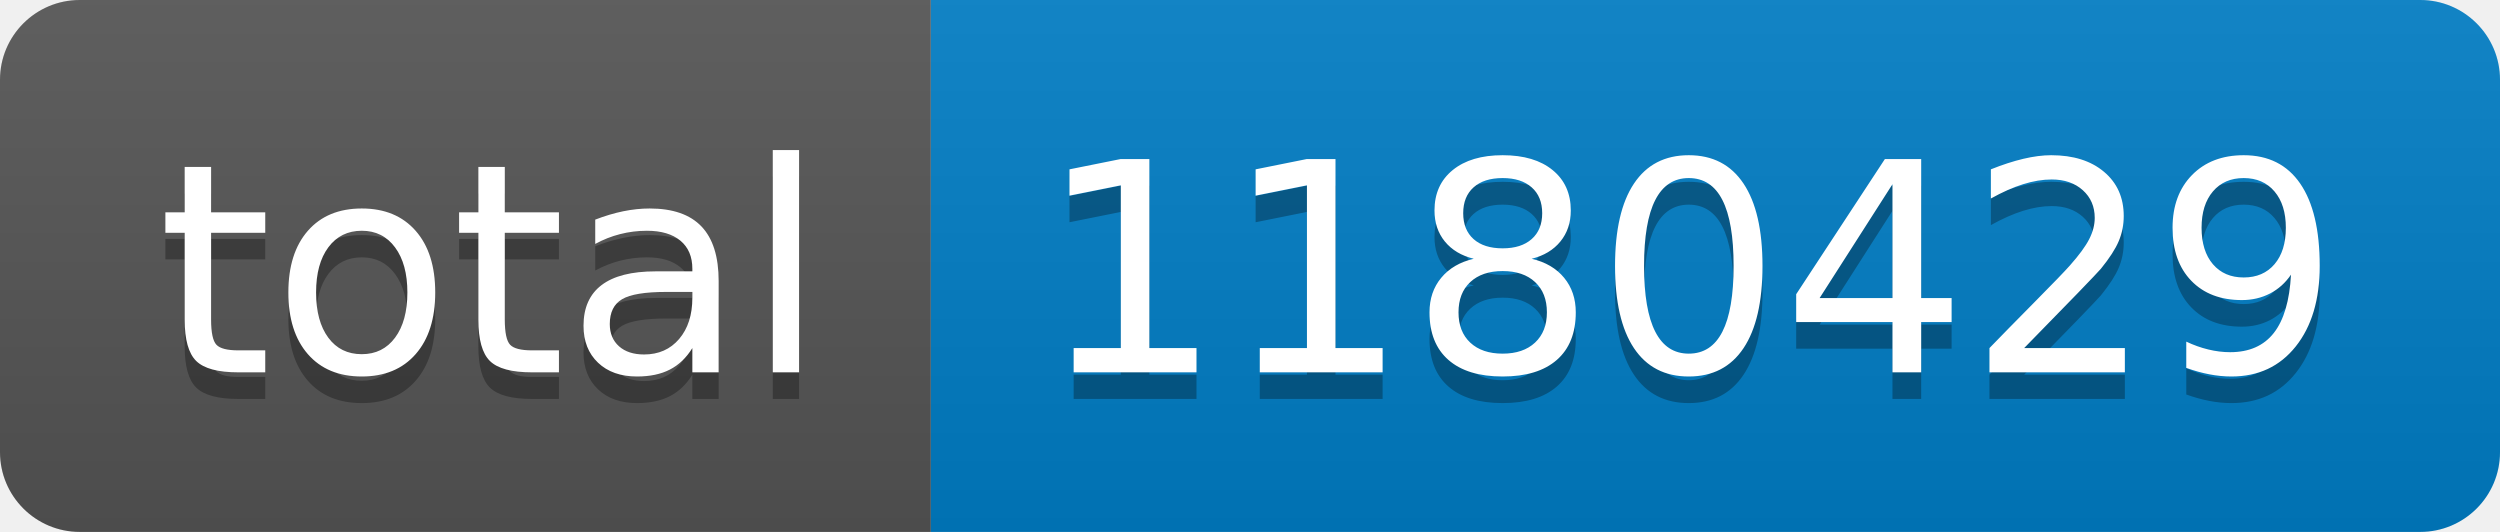
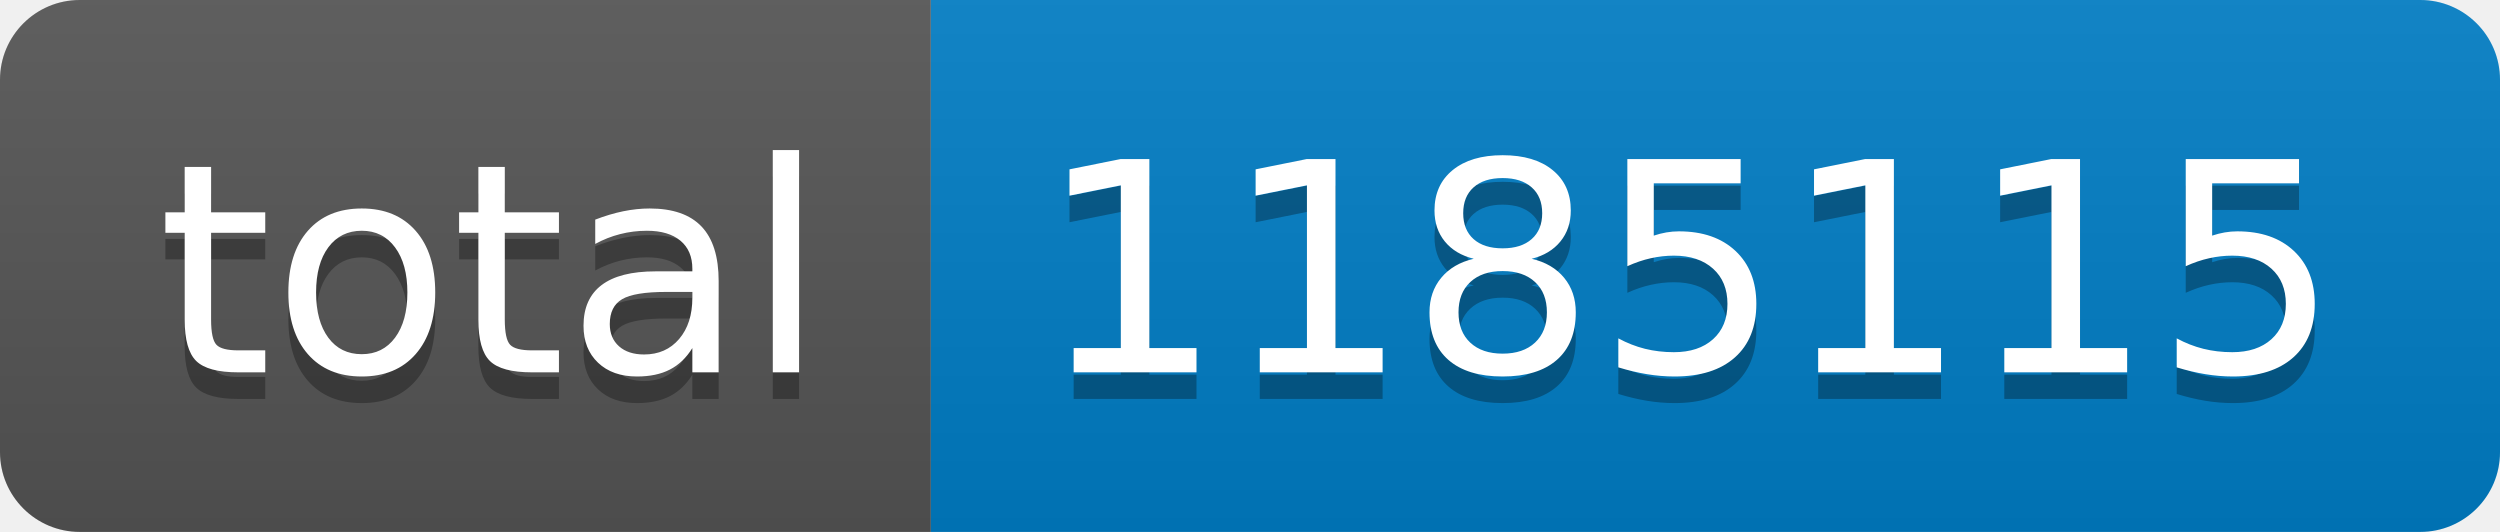
- <svg xmlns="http://www.w3.org/2000/svg" width="94" height="20" role="img" aria-label="total: 1180429">
+ <svg xmlns="http://www.w3.org/2000/svg" width="94" height="20" role="img" aria-label="total: 1185115">
  <linearGradient id="s" x2="0" y2="100%">
    <stop offset="0" stop-color="#bbb" stop-opacity=".1" />
    <stop offset="1" stop-opacity=".1" />
  </linearGradient>
  <clipPath id="r">
    <rect width="94" height="20" rx="3" fill="#fff" />
  </clipPath>
  <g clip-path="url(#r)">
    <rect width="35" height="20" fill="#555" />
    <rect x="35" width="59" height="20" fill="#007ec6" />
    <rect width="94" height="20" fill="url(#s)" />
  </g>
  <g fill="#fff" text-anchor="middle" font-family="Verdana,Geneva,DejaVu Sans,sans-serif" text-rendering="geometricPrecision" font-size="110">
    <text aria-hidden="true" x="185" y="150" fill="#010101" fill-opacity=".3" transform="scale(.1)" textLength="250">total</text>
    <text x="185" y="140" transform="scale(.1)" fill="#fff" textLength="250">total</text>
-     <text aria-hidden="true" x="635" y="150" fill="#010101" fill-opacity=".3" transform="scale(.1)" textLength="490">1180429</text>
-     <text x="635" y="140" transform="scale(.1)" fill="#fff" textLength="490">1180429</text>
+     <text aria-hidden="true" x="635" y="150" fill="#010101" fill-opacity=".3" transform="scale(.1)" textLength="490">1185115</text>
+     <text x="635" y="140" transform="scale(.1)" fill="#fff" textLength="490">1185115</text>
  </g>
</svg>
